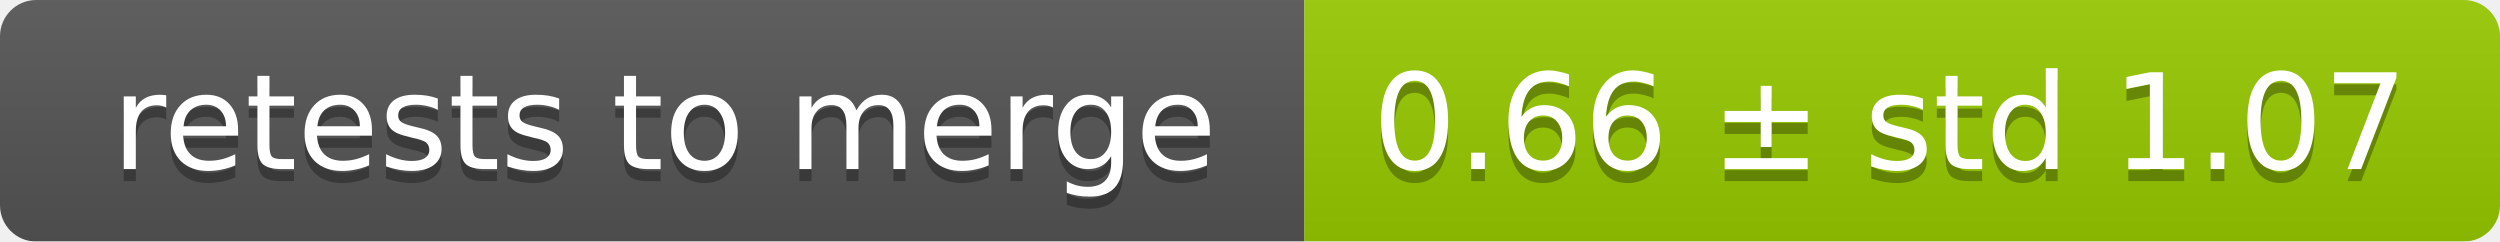
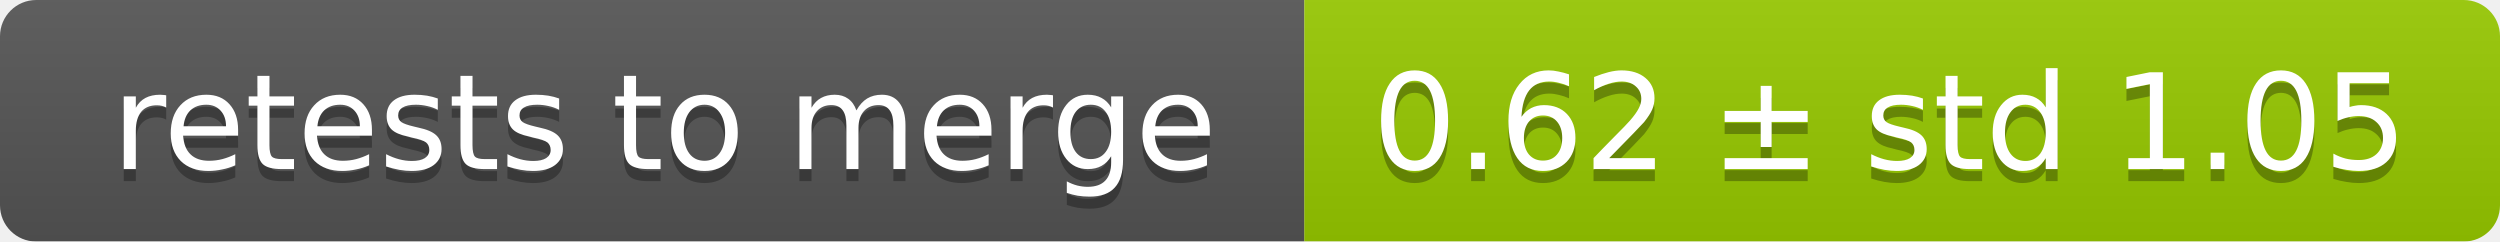
<svg xmlns="http://www.w3.org/2000/svg" width="207" height="20">
  <linearGradient id="smooth" x2="0" y2="100%">
    <stop offset="0" stop-color="#bbb" stop-opacity=".1" />
    <stop offset="1" stop-opacity=".1" />
  </linearGradient>
  <mask id="round">
    <rect width="207" height="20" rx="3" fill="#fff" />
  </mask>
  <g mask="url(#round)">
    <rect width="108" height="20" fill="#555" />
    <rect x="108" width="99" height="20" fill="#97ca00" />
    <rect width="207" height="20" fill="url(#smooth)" />
  </g>
  <g fill="#fff" text-anchor="middle" font-family="DejaVu Sans,Verdana,Geneva,sans-serif" font-size="11">
    <text x="55" y="15" fill="#010101" fill-opacity=".3">retests to merge</text>
    <text x="55" y="14">retests to merge</text>
-     <text x="156.5" y="15" fill="#010101" fill-opacity=".3">0.66 ± std 1.07</text>
-     <text x="156.5" y="14">0.66 ± std 1.07</text>
+     <text x="156.5" y="15" fill="#010101" fill-opacity=".3">0.62 ± std 1.05</text>
+     <text x="156.5" y="14">0.62 ± std 1.05</text>
  </g>
</svg>
